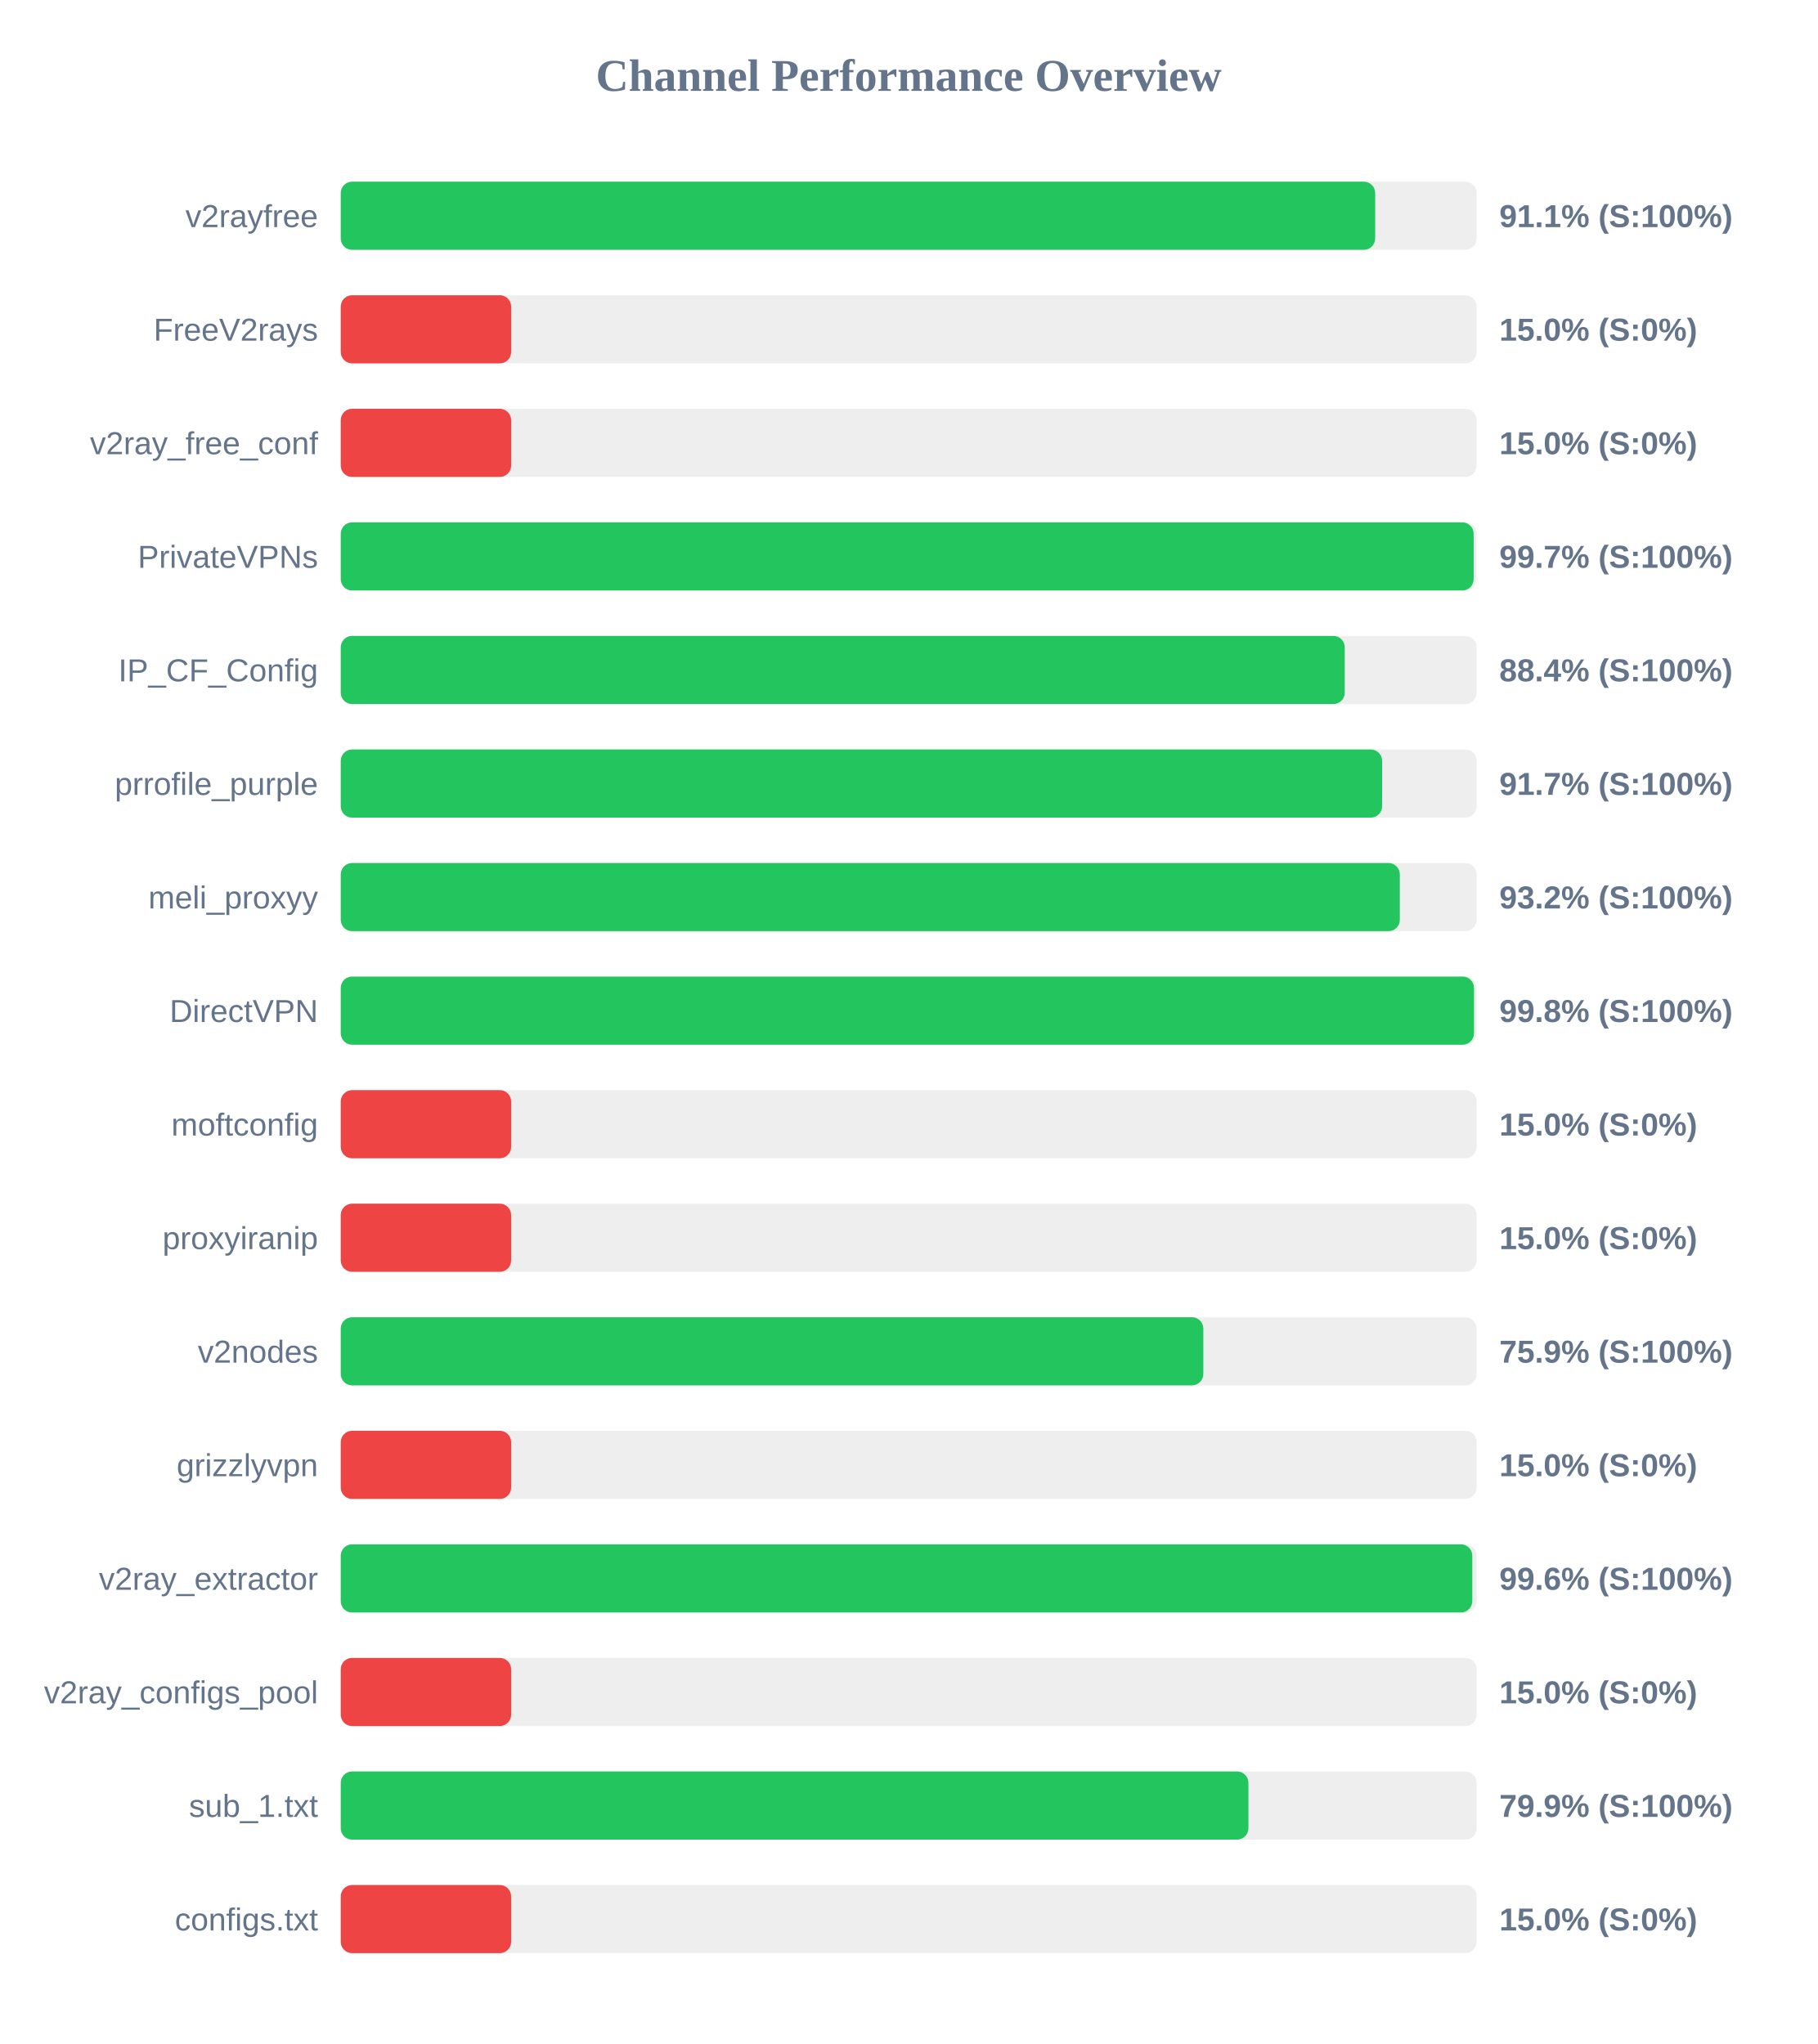
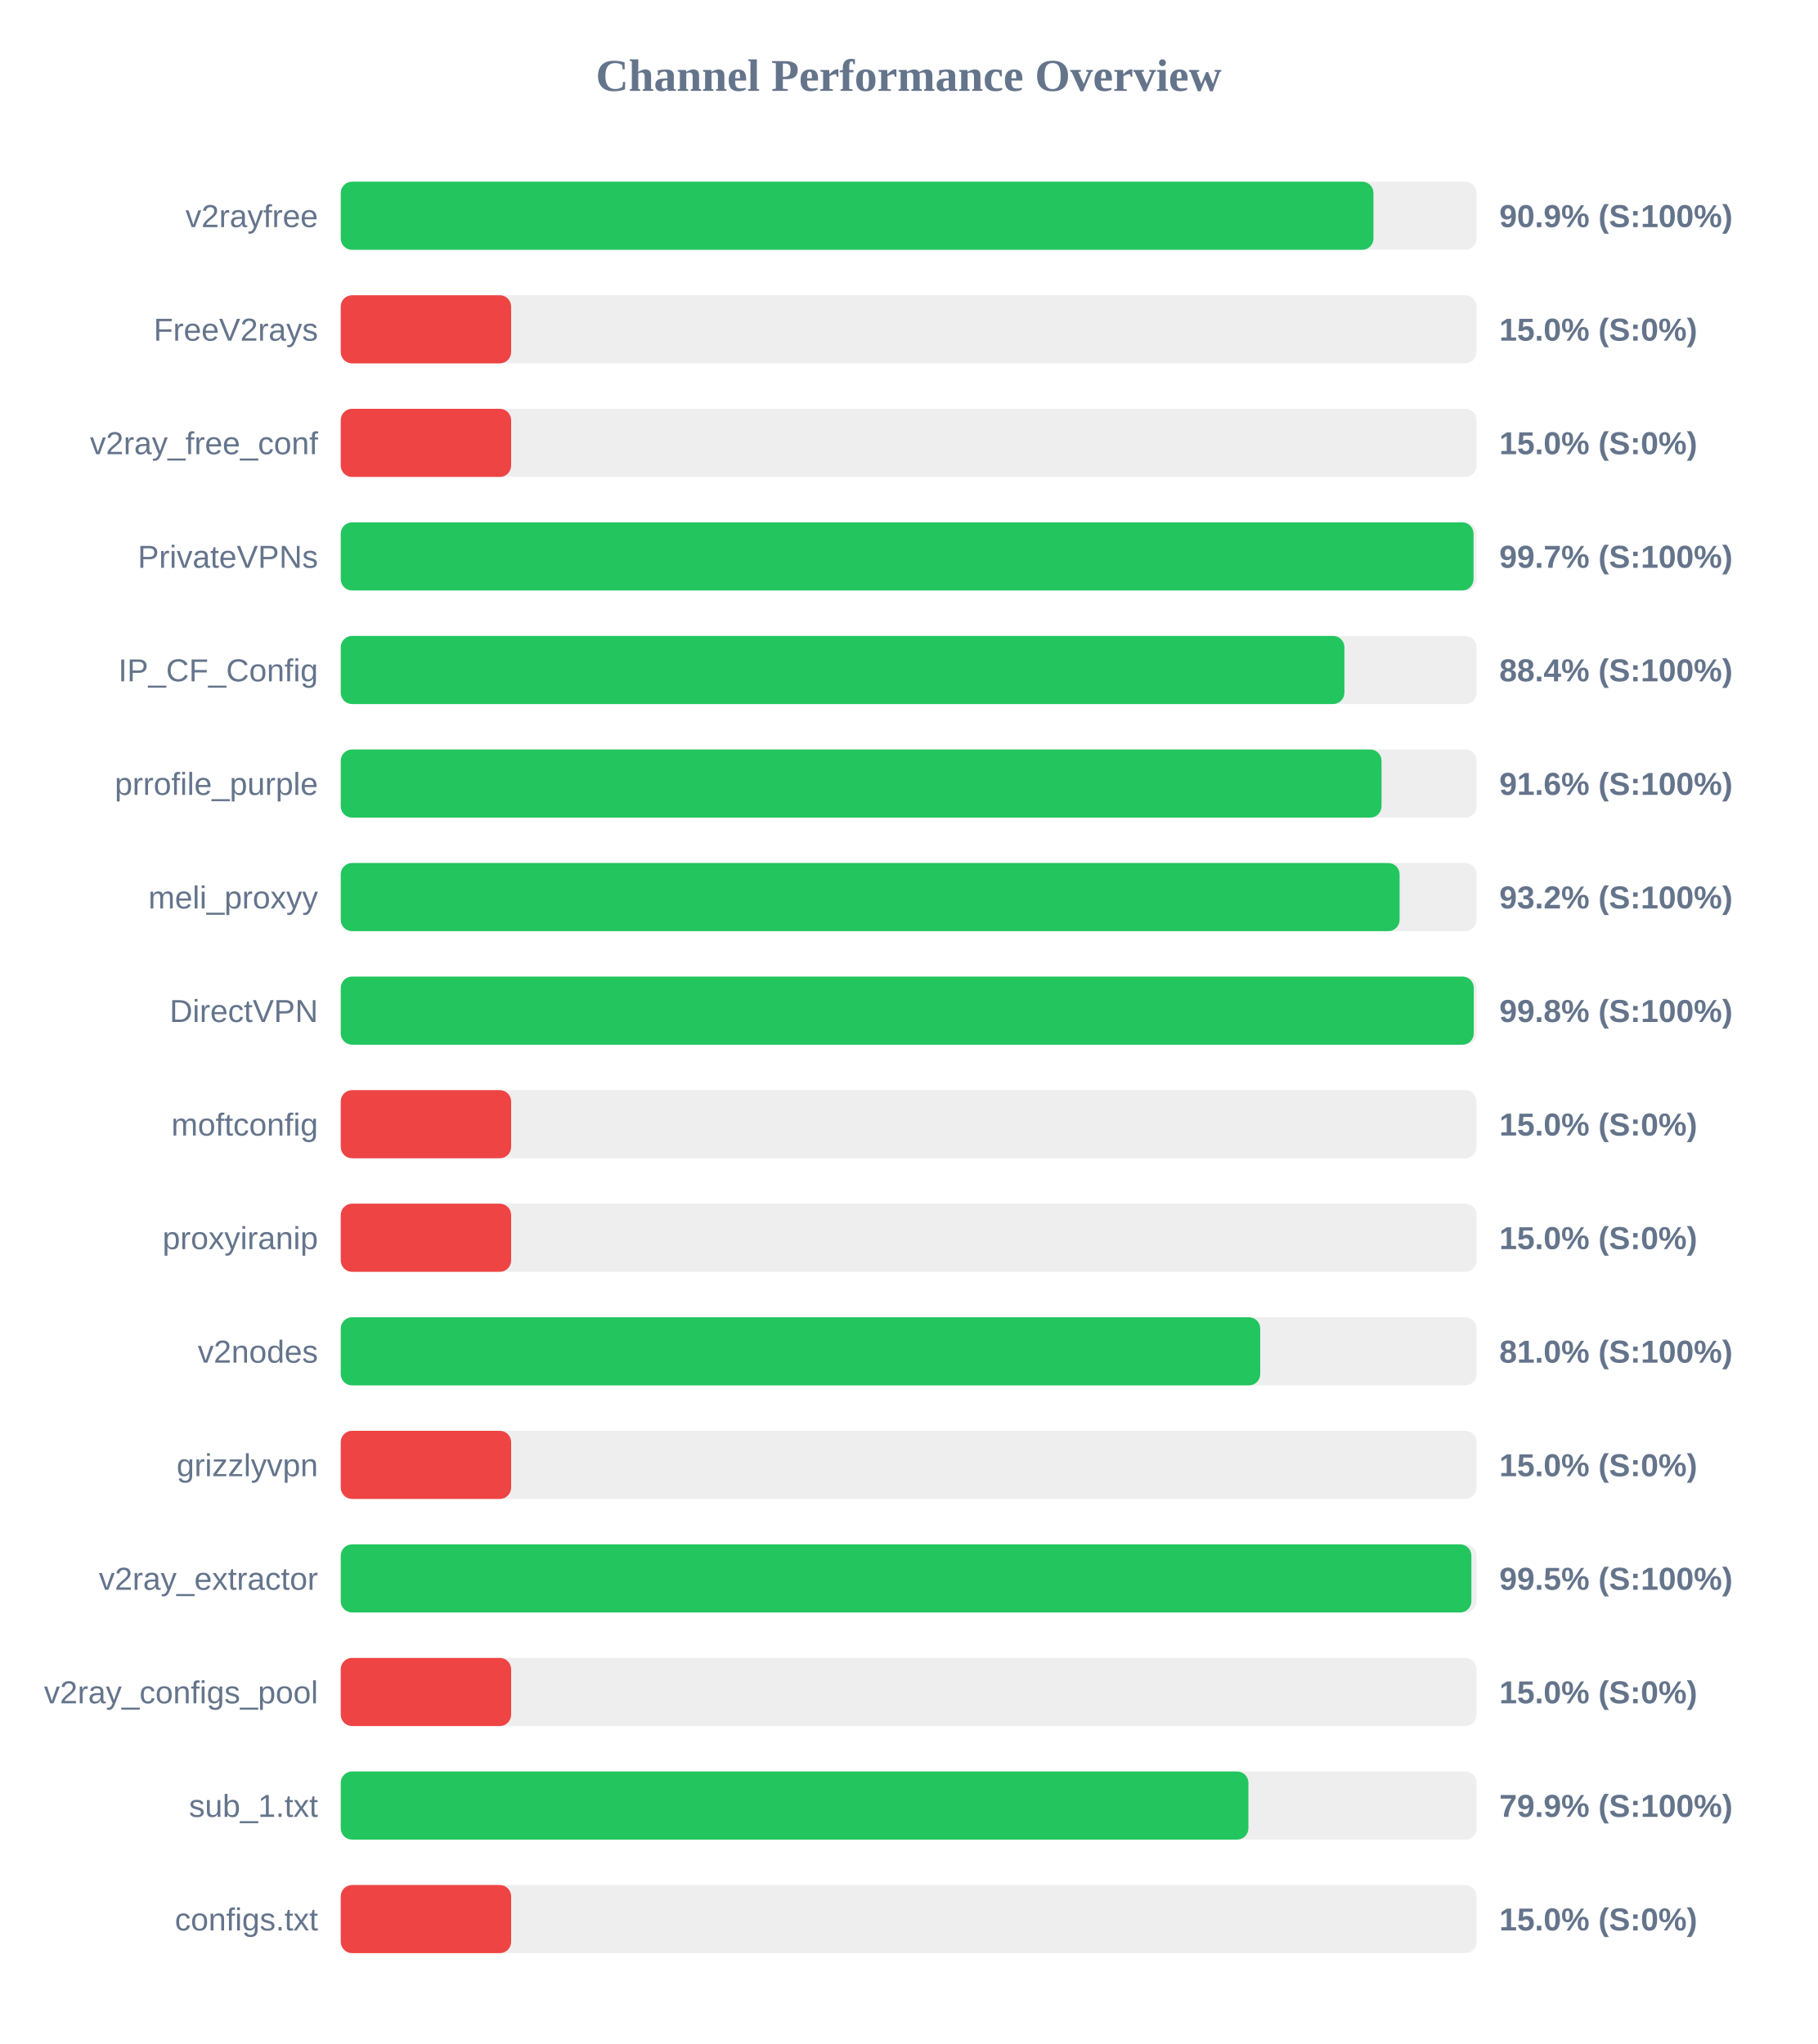
<svg xmlns="http://www.w3.org/2000/svg" width="800" height="900" version="1.1">
  <style>
        .row { font: 14px Arial; fill: #64748b; }
        .score { font: bold 14px Arial; fill: #64748b; }
    </style>
  <text x="400" y="40" text-anchor="middle" font-size="20px" font-weight="bold" fill="#64748b">Channel Performance Overview</text>
  <rect x="150" y="80" width="500" height="30" fill="#eee" rx="5" />
-   <rect x="150" y="80" width="455.35" height="30" fill="#22c55e" rx="5" />
+   <rect x="150" y="80" width="454.6" height="30" fill="#22c55e" rx="5" />
  <text x="140" y="100" text-anchor="end" class="row">v2rayfree</text>
-   <text x="660" y="100" text-anchor="start" class="score">91.1% (S:100%)</text>
+   <text x="660" y="100" text-anchor="start" class="score">90.9% (S:100%)</text>
  <rect x="150" y="130" width="500" height="30" fill="#eee" rx="5" />
  <rect x="150" y="130" width="75.0" height="30" fill="#ef4444" rx="5" />
  <text x="140" y="150" text-anchor="end" class="row">FreeV2rays</text>
  <text x="660" y="150" text-anchor="start" class="score">15.0% (S:0%)</text>
  <rect x="150" y="180" width="500" height="30" fill="#eee" rx="5" />
  <rect x="150" y="180" width="75.0" height="30" fill="#ef4444" rx="5" />
  <text x="140" y="200" text-anchor="end" class="row">v2ray_free_conf</text>
  <text x="660" y="200" text-anchor="start" class="score">15.0% (S:0%)</text>
  <rect x="150" y="230" width="500" height="30" fill="#eee" rx="5" />
-   <rect x="150" y="230" width="498.7" height="30" fill="#22c55e" rx="5" />
+   <rect x="150" y="230" width="498.65" height="30" fill="#22c55e" rx="5" />
  <text x="140" y="250" text-anchor="end" class="row">PrivateVPNs</text>
  <text x="660" y="250" text-anchor="start" class="score">99.7% (S:100%)</text>
  <rect x="150" y="280" width="500" height="30" fill="#eee" rx="5" />
-   <rect x="150" y="280" width="441.95" height="30" fill="#22c55e" rx="5" />
+   <rect x="150" y="280" width="441.8" height="30" fill="#22c55e" rx="5" />
  <text x="140" y="300" text-anchor="end" class="row">IP_CF_Config</text>
  <text x="660" y="300" text-anchor="start" class="score">88.4% (S:100%)</text>
  <rect x="150" y="330" width="500" height="30" fill="#eee" rx="5" />
-   <rect x="150" y="330" width="458.4" height="30" fill="#22c55e" rx="5" />
+   <rect x="150" y="330" width="458.15" height="30" fill="#22c55e" rx="5" />
  <text x="140" y="350" text-anchor="end" class="row">prrofile_purple</text>
-   <text x="660" y="350" text-anchor="start" class="score">91.7% (S:100%)</text>
+   <text x="660" y="350" text-anchor="start" class="score">91.6% (S:100%)</text>
  <rect x="150" y="380" width="500" height="30" fill="#eee" rx="5" />
-   <rect x="150" y="380" width="466.2" height="30" fill="#22c55e" rx="5" />
+   <rect x="150" y="380" width="466.1" height="30" fill="#22c55e" rx="5" />
  <text x="140" y="400" text-anchor="end" class="row">meli_proxyy</text>
  <text x="660" y="400" text-anchor="start" class="score">93.2% (S:100%)</text>
  <rect x="150" y="430" width="500" height="30" fill="#eee" rx="5" />
-   <rect x="150" y="430" width="498.85" height="30" fill="#22c55e" rx="5" />
+   <rect x="150" y="430" width="498.75" height="30" fill="#22c55e" rx="5" />
  <text x="140" y="450" text-anchor="end" class="row">DirectVPN</text>
  <text x="660" y="450" text-anchor="start" class="score">99.8% (S:100%)</text>
  <rect x="150" y="480" width="500" height="30" fill="#eee" rx="5" />
  <rect x="150" y="480" width="75.0" height="30" fill="#ef4444" rx="5" />
  <text x="140" y="500" text-anchor="end" class="row">moftconfig</text>
  <text x="660" y="500" text-anchor="start" class="score">15.0% (S:0%)</text>
  <rect x="150" y="530" width="500" height="30" fill="#eee" rx="5" />
  <rect x="150" y="530" width="75.0" height="30" fill="#ef4444" rx="5" />
  <text x="140" y="550" text-anchor="end" class="row">proxyiranip</text>
  <text x="660" y="550" text-anchor="start" class="score">15.0% (S:0%)</text>
  <rect x="150" y="580" width="500" height="30" fill="#eee" rx="5" />
-   <rect x="150" y="580" width="379.7" height="30" fill="#22c55e" rx="5" />
+   <rect x="150" y="580" width="404.75" height="30" fill="#22c55e" rx="5" />
  <text x="140" y="600" text-anchor="end" class="row">v2nodes</text>
-   <text x="660" y="600" text-anchor="start" class="score">75.9% (S:100%)</text>
+   <text x="660" y="600" text-anchor="start" class="score">81.0% (S:100%)</text>
  <rect x="150" y="630" width="500" height="30" fill="#eee" rx="5" />
  <rect x="150" y="630" width="75.0" height="30" fill="#ef4444" rx="5" />
  <text x="140" y="650" text-anchor="end" class="row">grizzlyvpn</text>
  <text x="660" y="650" text-anchor="start" class="score">15.0% (S:0%)</text>
  <rect x="150" y="680" width="500" height="30" fill="#eee" rx="5" />
-   <rect x="150" y="680" width="498.1" height="30" fill="#22c55e" rx="5" />
+   <rect x="150" y="680" width="497.7" height="30" fill="#22c55e" rx="5" />
  <text x="140" y="700" text-anchor="end" class="row">v2ray_extractor</text>
-   <text x="660" y="700" text-anchor="start" class="score">99.6% (S:100%)</text>
+   <text x="660" y="700" text-anchor="start" class="score">99.5% (S:100%)</text>
  <rect x="150" y="730" width="500" height="30" fill="#eee" rx="5" />
  <rect x="150" y="730" width="75.0" height="30" fill="#ef4444" rx="5" />
  <text x="140" y="750" text-anchor="end" class="row">v2ray_configs_pool</text>
  <text x="660" y="750" text-anchor="start" class="score">15.0% (S:0%)</text>
  <rect x="150" y="780" width="500" height="30" fill="#eee" rx="5" />
  <rect x="150" y="780" width="399.55" height="30" fill="#22c55e" rx="5" />
  <text x="140" y="800" text-anchor="end" class="row">sub_1.txt</text>
  <text x="660" y="800" text-anchor="start" class="score">79.9% (S:100%)</text>
  <rect x="150" y="830" width="500" height="30" fill="#eee" rx="5" />
  <rect x="150" y="830" width="75.0" height="30" fill="#ef4444" rx="5" />
  <text x="140" y="850" text-anchor="end" class="row">configs.txt</text>
  <text x="660" y="850" text-anchor="start" class="score">15.0% (S:0%)</text>
</svg>
